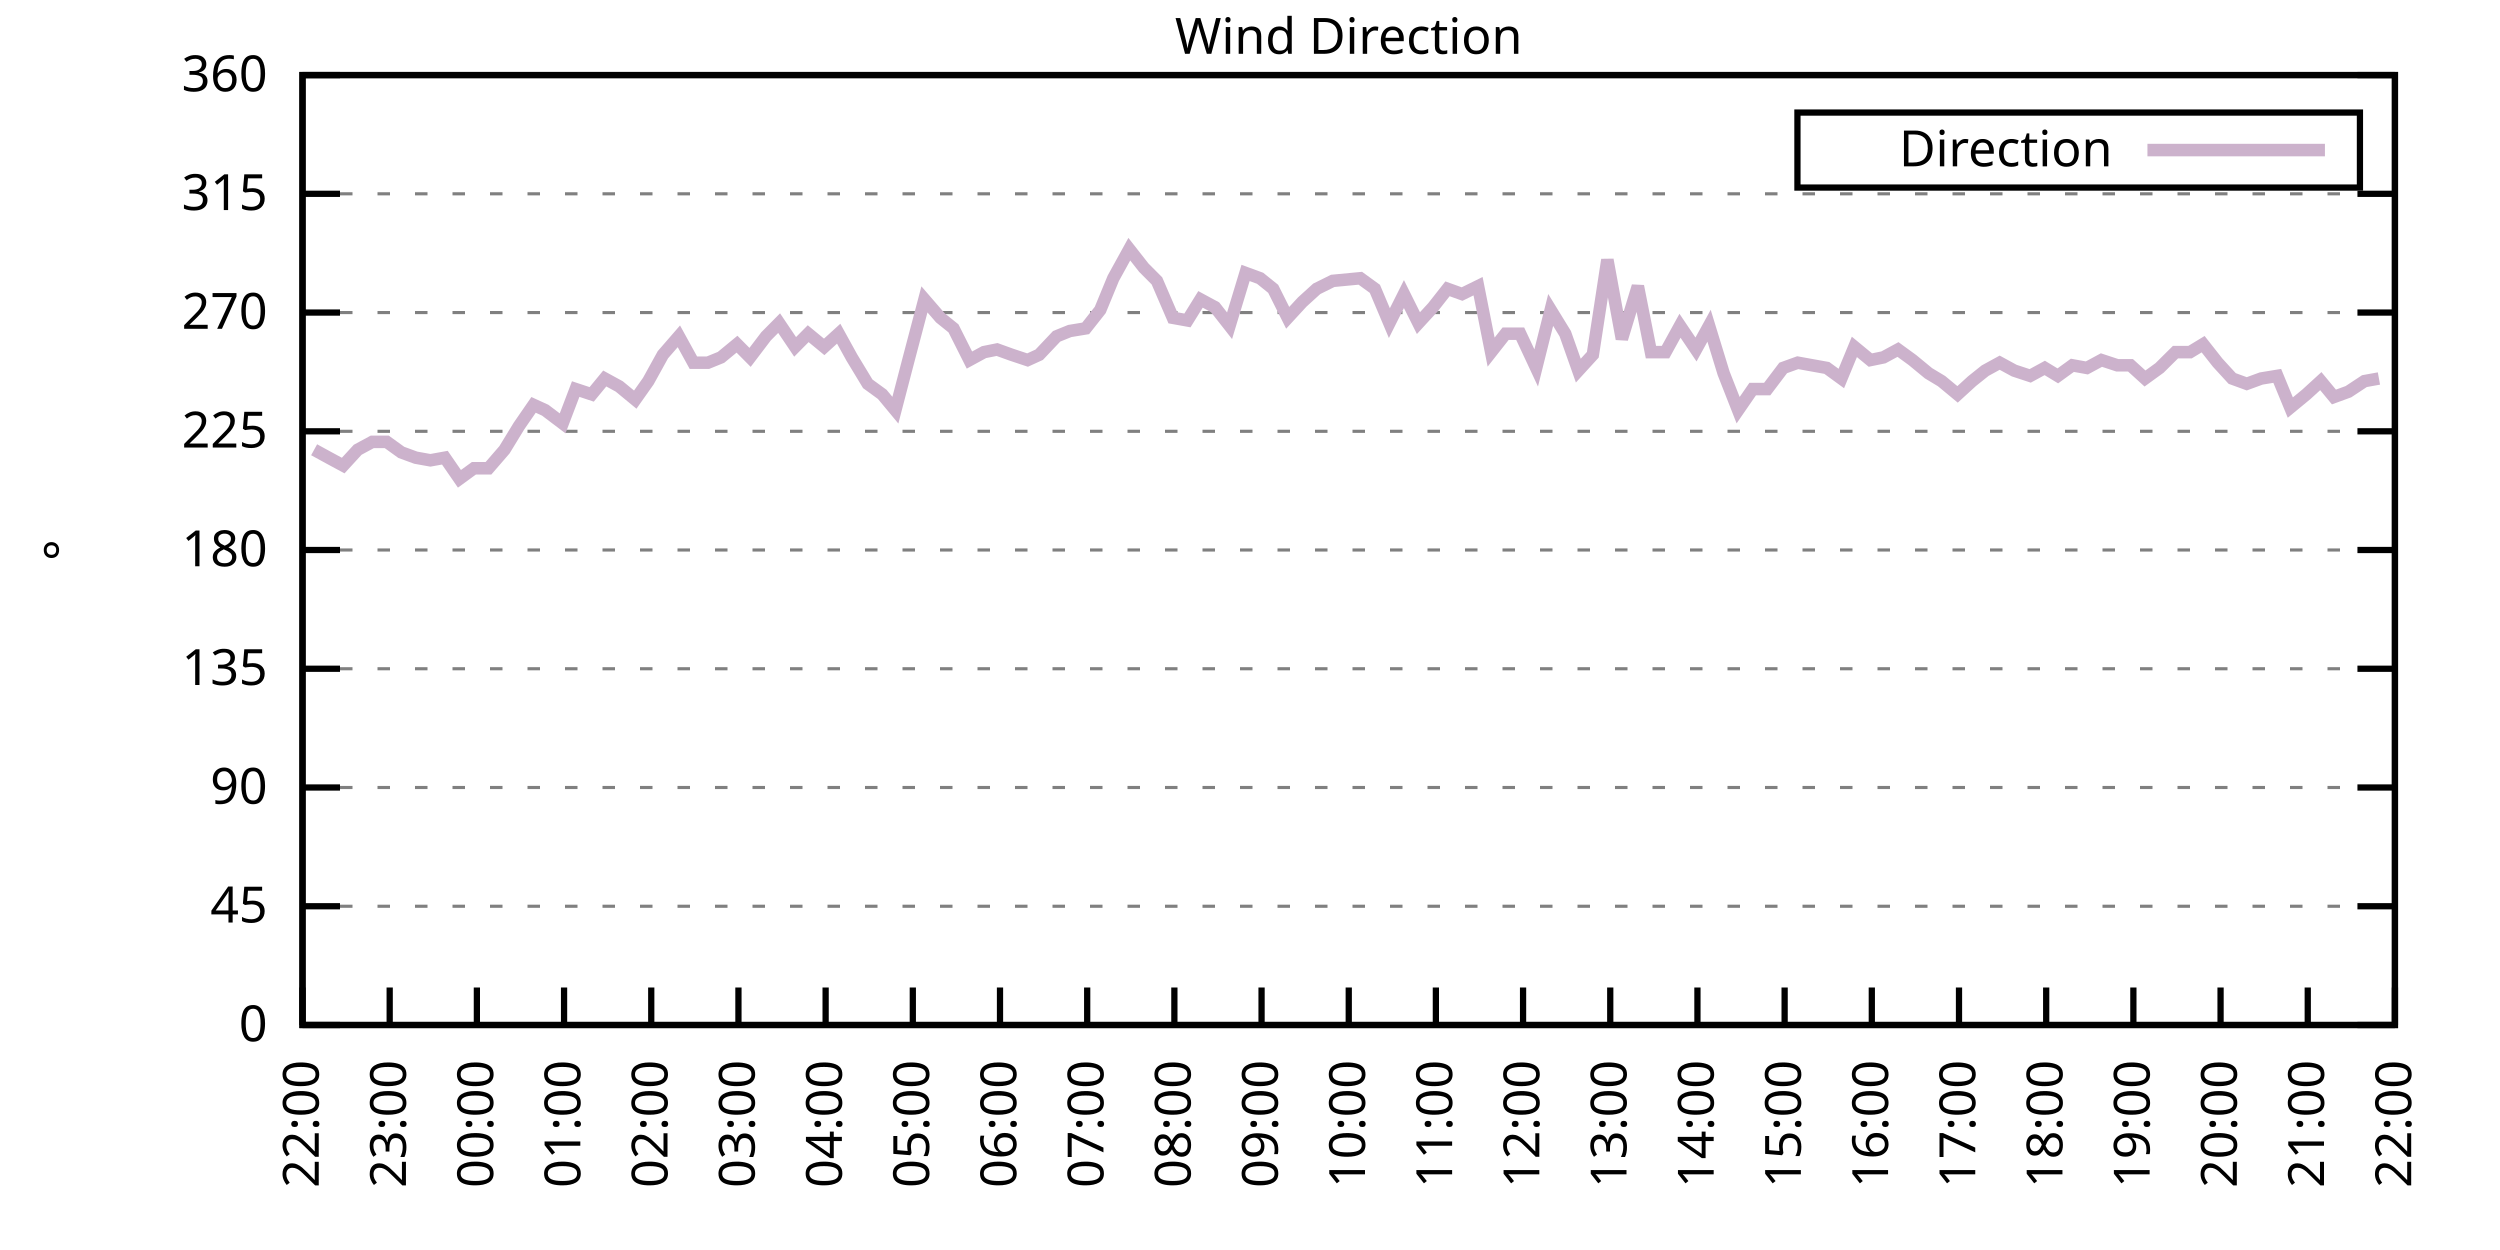
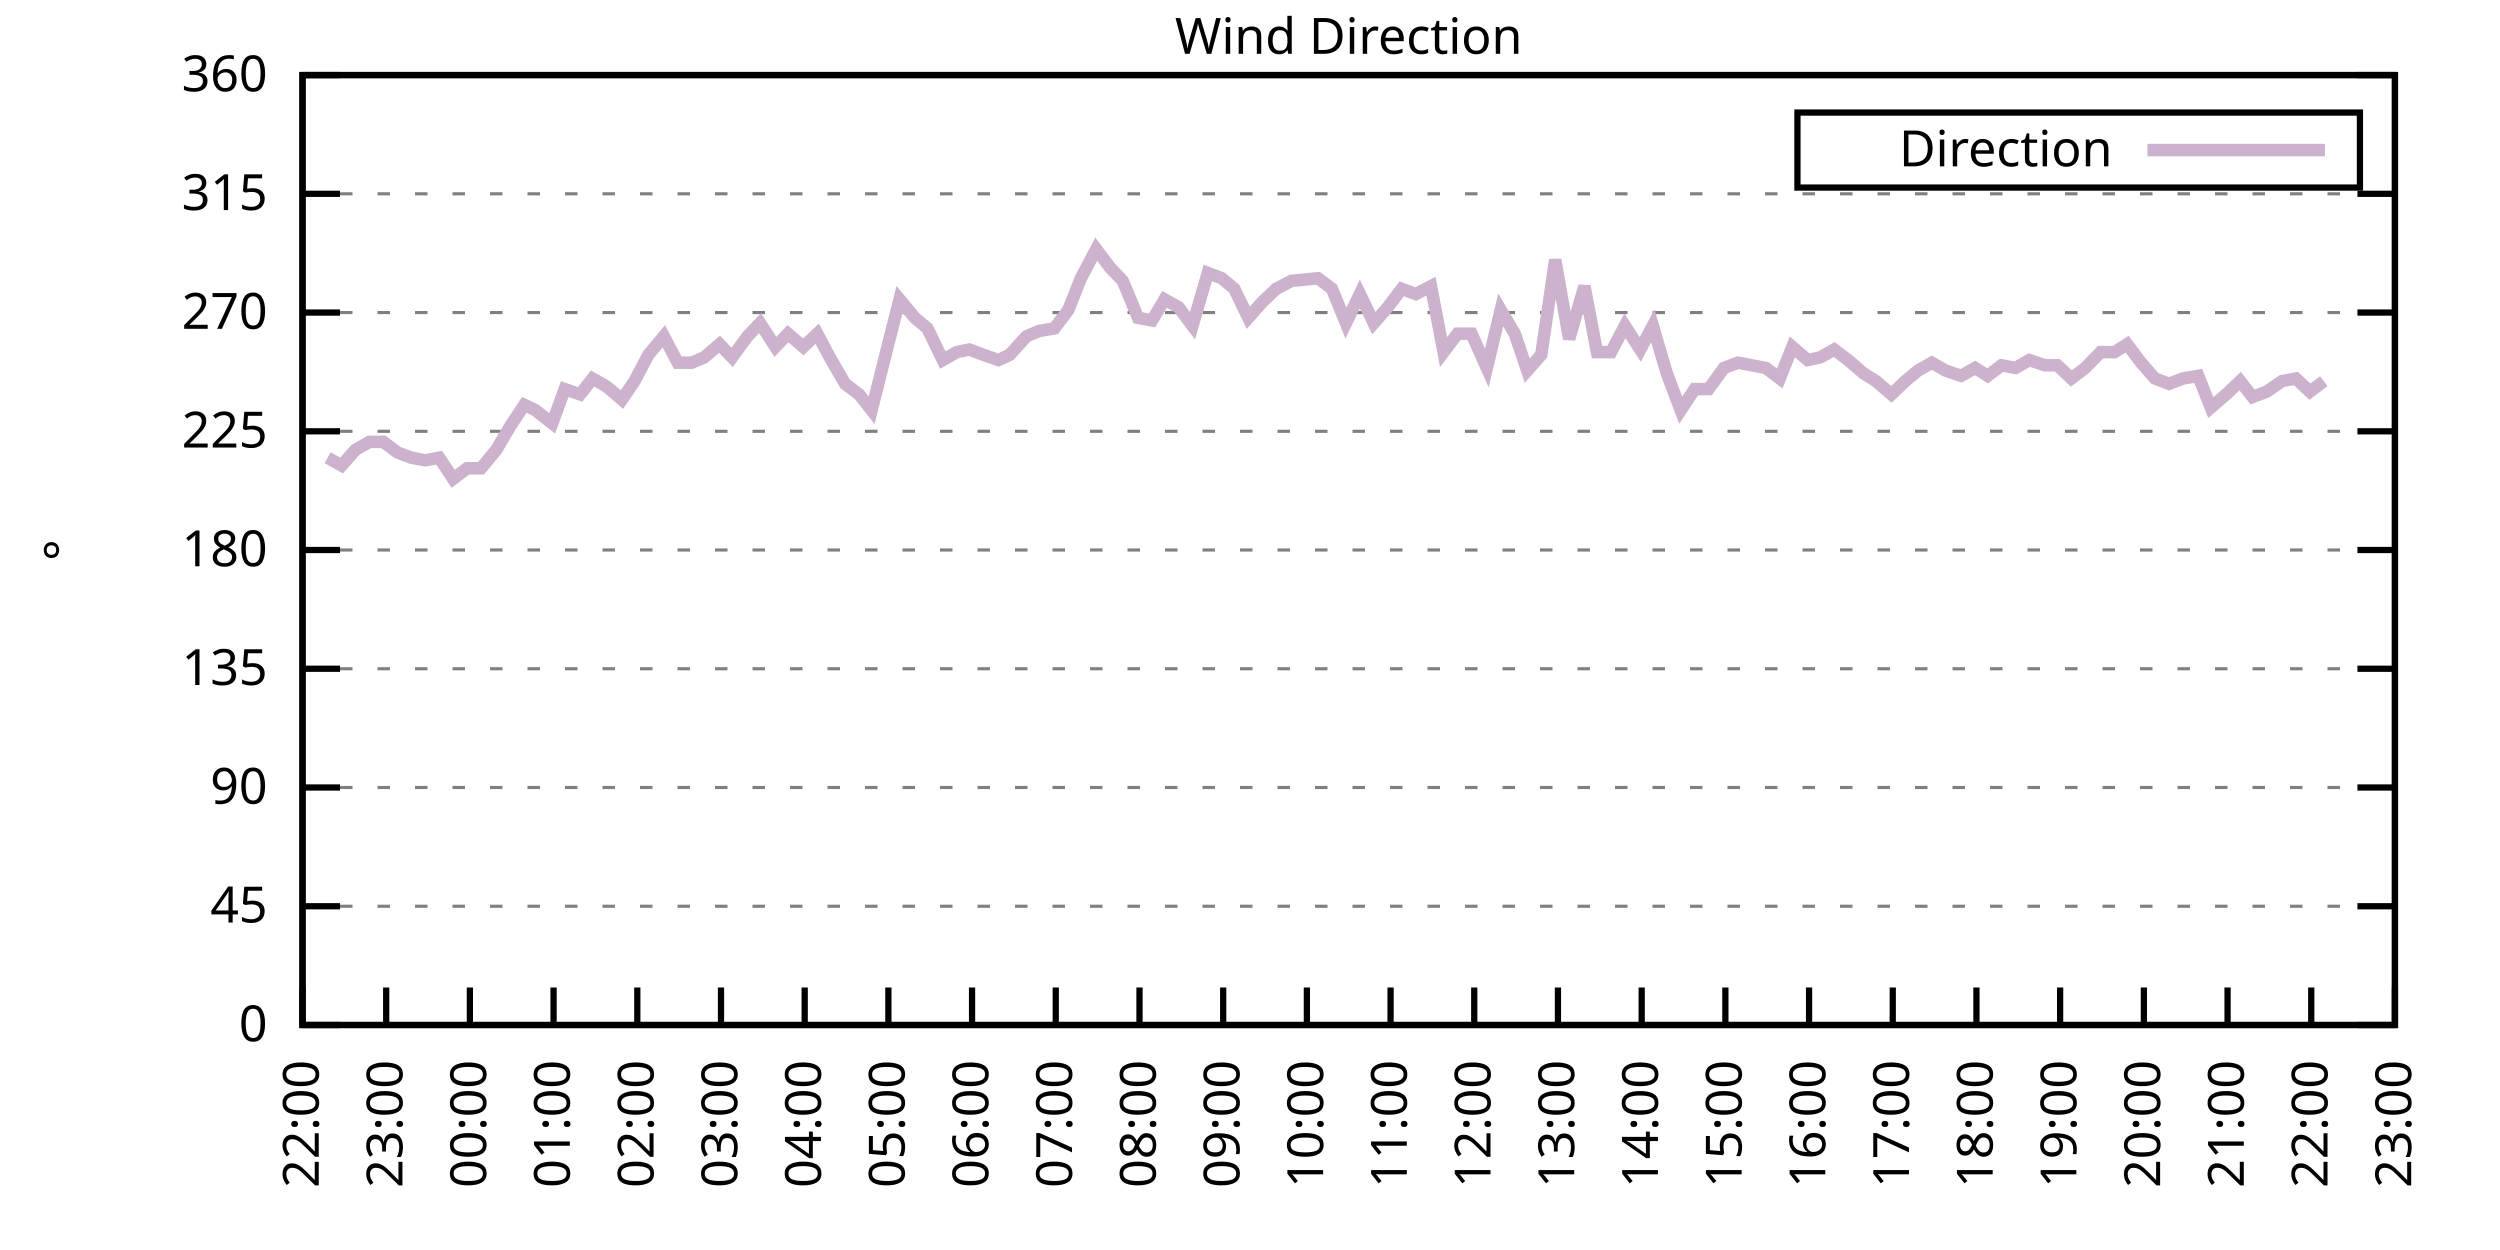
<svg xmlns="http://www.w3.org/2000/svg" xmlns:xlink="http://www.w3.org/1999/xlink" width="400" height="200" viewBox="0 0 400 200">
  <g id="gnuplot_canvas">
    <rect x="0" y="0" width="400" height="200" fill="none" />
    <defs>
      <circle id="gpDot" r="0.5" stroke-width="0.5" stroke="currentColor" />
      <path id="gpPt0" stroke-width="0.333" stroke="currentColor" d="M-1,0 h2 M0,-1 v2" />
      <path id="gpPt1" stroke-width="0.333" stroke="currentColor" d="M-1,-1 L1,1 M1,-1 L-1,1" />
      <path id="gpPt2" stroke-width="0.333" stroke="currentColor" d="M-1,0 L1,0 M0,-1 L0,1 M-1,-1 L1,1 M-1,1 L1,-1" />
      <rect id="gpPt3" stroke-width="0.333" stroke="currentColor" x="-1" y="-1" width="2" height="2" />
      <rect id="gpPt4" stroke-width="0.333" stroke="currentColor" fill="currentColor" x="-1" y="-1" width="2" height="2" />
      <circle id="gpPt5" stroke-width="0.333" stroke="currentColor" cx="0" cy="0" r="1" />
      <use xlink:href="#gpPt5" id="gpPt6" fill="currentColor" stroke="none" />
      <path id="gpPt7" stroke-width="0.333" stroke="currentColor" d="M0,-1.33 L-1.33,0.67 L1.33,0.67 z" />
      <use xlink:href="#gpPt7" id="gpPt8" fill="currentColor" stroke="none" />
      <use xlink:href="#gpPt7" id="gpPt9" stroke="currentColor" transform="rotate(180)" />
      <use xlink:href="#gpPt9" id="gpPt10" fill="currentColor" stroke="none" />
      <use xlink:href="#gpPt3" id="gpPt11" stroke="currentColor" transform="rotate(45)" />
      <use xlink:href="#gpPt11" id="gpPt12" fill="currentColor" stroke="none" />
      <path id="gpPt13" stroke-width="0.333" stroke="currentColor" d="M0,1.330 L1.265,0.411 L0.782,-1.067 L-0.782,-1.076 L-1.265,0.411 z" />
      <use xlink:href="#gpPt13" id="gpPt14" fill="currentColor" stroke="none" />
      <filter id="textbox" filterUnits="objectBoundingBox" x="0" y="0" height="1" width="1">
        <feFlood flood-color="white" flood-opacity="1" result="bgnd" />
        <feComposite in="SourceGraphic" in2="bgnd" operator="atop" />
      </filter>
      <filter id="greybox" filterUnits="objectBoundingBox" x="0" y="0" height="1" width="1">
        <feFlood flood-color="lightgrey" flood-opacity="1" result="grey" />
        <feComposite in="SourceGraphic" in2="grey" operator="atop" />
      </filter>
    </defs>
    <g fill="none" color="white" stroke="currentColor" stroke-width="1.00" stroke-linecap="butt" stroke-linejoin="miter">
</g>
    <g fill="none" color="black" stroke="currentColor" stroke-width="1.00" stroke-linecap="butt" stroke-linejoin="miter">
      <g stroke="none" shape-rendering="crispEdges">
        <polygon fill="rgb(255, 255, 255)" points="48.40,164.00 383.18,164.00 383.18,12.02 48.40,12.02 " />
      </g>
    </g>
    <g fill="none" color="black" stroke="currentColor" stroke-width="1.00" stroke-linecap="butt" stroke-linejoin="miter">
</g>
    <g fill="none" color="black" stroke="black" stroke-width="0.50" stroke-linecap="butt" stroke-linejoin="miter">
</g>
    <g fill="none" color="gray" stroke="currentColor" stroke-width="0.50" stroke-linecap="butt" stroke-linejoin="miter">
      <path stroke="gray" stroke-dasharray="2,4" class="gridline" d="M48.40,164.00 L383.19,164.00  " />
    </g>
    <g fill="none" color="gray" stroke="gray" stroke-width="1.00" stroke-linecap="butt" stroke-linejoin="miter">
</g>
    <g fill="none" color="black" stroke="currentColor" stroke-width="1.00" stroke-linecap="butt" stroke-linejoin="miter">
      <path stroke="black" d="M48.40,164.00 L54.40,164.00 M383.19,164.00 L377.19,164.00  " />
      <g transform="translate(42.80,166.60)" stroke="none" fill="black" font-family="Sans" font-size="8.00" text-anchor="end">
        <text>
          <tspan font-family="Sans"> 0</tspan>
        </text>
      </g>
    </g>
    <g fill="none" color="black" stroke="currentColor" stroke-width="1.00" stroke-linecap="butt" stroke-linejoin="miter">
</g>
    <g fill="none" color="black" stroke="black" stroke-width="0.50" stroke-linecap="butt" stroke-linejoin="miter">
</g>
    <g fill="none" color="gray" stroke="currentColor" stroke-width="0.50" stroke-linecap="butt" stroke-linejoin="miter">
      <path stroke="gray" stroke-dasharray="2,4" class="gridline" d="M48.40,145.00 L383.19,145.00  " />
    </g>
    <g fill="none" color="gray" stroke="gray" stroke-width="1.00" stroke-linecap="butt" stroke-linejoin="miter">
</g>
    <g fill="none" color="black" stroke="currentColor" stroke-width="1.00" stroke-linecap="butt" stroke-linejoin="miter">
      <path stroke="black" d="M48.40,145.00 L54.40,145.00 M383.19,145.00 L377.19,145.00  " />
      <g transform="translate(42.80,147.60)" stroke="none" fill="black" font-family="Sans" font-size="8.00" text-anchor="end">
        <text>
          <tspan font-family="Sans"> 45</tspan>
        </text>
      </g>
    </g>
    <g fill="none" color="black" stroke="currentColor" stroke-width="1.00" stroke-linecap="butt" stroke-linejoin="miter">
</g>
    <g fill="none" color="black" stroke="black" stroke-width="0.50" stroke-linecap="butt" stroke-linejoin="miter">
</g>
    <g fill="none" color="gray" stroke="currentColor" stroke-width="0.50" stroke-linecap="butt" stroke-linejoin="miter">
      <path stroke="gray" stroke-dasharray="2,4" class="gridline" d="M48.40,126.00 L383.19,126.00  " />
    </g>
    <g fill="none" color="gray" stroke="gray" stroke-width="1.00" stroke-linecap="butt" stroke-linejoin="miter">
</g>
    <g fill="none" color="black" stroke="currentColor" stroke-width="1.00" stroke-linecap="butt" stroke-linejoin="miter">
      <path stroke="black" d="M48.40,126.00 L54.40,126.00 M383.19,126.00 L377.19,126.00  " />
      <g transform="translate(42.80,128.60)" stroke="none" fill="black" font-family="Sans" font-size="8.00" text-anchor="end">
        <text>
          <tspan font-family="Sans"> 90</tspan>
        </text>
      </g>
    </g>
    <g fill="none" color="black" stroke="currentColor" stroke-width="1.00" stroke-linecap="butt" stroke-linejoin="miter">
</g>
    <g fill="none" color="black" stroke="black" stroke-width="0.50" stroke-linecap="butt" stroke-linejoin="miter">
</g>
    <g fill="none" color="gray" stroke="currentColor" stroke-width="0.50" stroke-linecap="butt" stroke-linejoin="miter">
      <path stroke="gray" stroke-dasharray="2,4" class="gridline" d="M48.40,107.00 L383.19,107.00  " />
    </g>
    <g fill="none" color="gray" stroke="gray" stroke-width="1.00" stroke-linecap="butt" stroke-linejoin="miter">
</g>
    <g fill="none" color="black" stroke="currentColor" stroke-width="1.00" stroke-linecap="butt" stroke-linejoin="miter">
      <path stroke="black" d="M48.40,107.00 L54.40,107.00 M383.19,107.00 L377.19,107.00  " />
      <g transform="translate(42.80,109.60)" stroke="none" fill="black" font-family="Sans" font-size="8.00" text-anchor="end">
        <text>
          <tspan font-family="Sans"> 135</tspan>
        </text>
      </g>
    </g>
    <g fill="none" color="black" stroke="currentColor" stroke-width="1.00" stroke-linecap="butt" stroke-linejoin="miter">
</g>
    <g fill="none" color="black" stroke="black" stroke-width="0.50" stroke-linecap="butt" stroke-linejoin="miter">
</g>
    <g fill="none" color="gray" stroke="currentColor" stroke-width="0.50" stroke-linecap="butt" stroke-linejoin="miter">
      <path stroke="gray" stroke-dasharray="2,4" class="gridline" d="M48.40,88.00 L383.19,88.00  " />
    </g>
    <g fill="none" color="gray" stroke="gray" stroke-width="1.00" stroke-linecap="butt" stroke-linejoin="miter">
</g>
    <g fill="none" color="black" stroke="currentColor" stroke-width="1.00" stroke-linecap="butt" stroke-linejoin="miter">
      <path stroke="black" d="M48.40,88.00 L54.40,88.00 M383.19,88.00 L377.19,88.00  " />
      <g transform="translate(42.80,90.60)" stroke="none" fill="black" font-family="Sans" font-size="8.00" text-anchor="end">
        <text>
          <tspan font-family="Sans"> 180</tspan>
        </text>
      </g>
    </g>
    <g fill="none" color="black" stroke="currentColor" stroke-width="1.00" stroke-linecap="butt" stroke-linejoin="miter">
</g>
    <g fill="none" color="black" stroke="black" stroke-width="0.50" stroke-linecap="butt" stroke-linejoin="miter">
</g>
    <g fill="none" color="gray" stroke="currentColor" stroke-width="0.50" stroke-linecap="butt" stroke-linejoin="miter">
      <path stroke="gray" stroke-dasharray="2,4" class="gridline" d="M48.40,69.01 L383.19,69.01  " />
    </g>
    <g fill="none" color="gray" stroke="gray" stroke-width="1.00" stroke-linecap="butt" stroke-linejoin="miter">
</g>
    <g fill="none" color="black" stroke="currentColor" stroke-width="1.00" stroke-linecap="butt" stroke-linejoin="miter">
      <path stroke="black" d="M48.40,69.01 L54.40,69.01 M383.19,69.01 L377.19,69.01  " />
      <g transform="translate(42.80,71.61)" stroke="none" fill="black" font-family="Sans" font-size="8.00" text-anchor="end">
        <text>
          <tspan font-family="Sans"> 225</tspan>
        </text>
      </g>
    </g>
    <g fill="none" color="black" stroke="currentColor" stroke-width="1.00" stroke-linecap="butt" stroke-linejoin="miter">
</g>
    <g fill="none" color="black" stroke="black" stroke-width="0.50" stroke-linecap="butt" stroke-linejoin="miter">
</g>
    <g fill="none" color="gray" stroke="currentColor" stroke-width="0.50" stroke-linecap="butt" stroke-linejoin="miter">
      <path stroke="gray" stroke-dasharray="2,4" class="gridline" d="M48.40,50.01 L383.19,50.01  " />
    </g>
    <g fill="none" color="gray" stroke="gray" stroke-width="1.00" stroke-linecap="butt" stroke-linejoin="miter">
</g>
    <g fill="none" color="black" stroke="currentColor" stroke-width="1.00" stroke-linecap="butt" stroke-linejoin="miter">
      <path stroke="black" d="M48.40,50.01 L54.40,50.01 M383.19,50.01 L377.19,50.01  " />
      <g transform="translate(42.80,52.61)" stroke="none" fill="black" font-family="Sans" font-size="8.00" text-anchor="end">
        <text>
          <tspan font-family="Sans"> 270</tspan>
        </text>
      </g>
    </g>
    <g fill="none" color="black" stroke="currentColor" stroke-width="1.00" stroke-linecap="butt" stroke-linejoin="miter">
</g>
    <g fill="none" color="black" stroke="black" stroke-width="0.50" stroke-linecap="butt" stroke-linejoin="miter">
</g>
    <g fill="none" color="gray" stroke="currentColor" stroke-width="0.50" stroke-linecap="butt" stroke-linejoin="miter">
      <path stroke="gray" stroke-dasharray="2,4" class="gridline" d="M48.40,31.01 L383.19,31.01  " />
    </g>
    <g fill="none" color="gray" stroke="gray" stroke-width="1.00" stroke-linecap="butt" stroke-linejoin="miter">
</g>
    <g fill="none" color="black" stroke="currentColor" stroke-width="1.00" stroke-linecap="butt" stroke-linejoin="miter">
      <path stroke="black" d="M48.40,31.01 L54.40,31.01 M383.19,31.01 L377.19,31.01  " />
      <g transform="translate(42.80,33.61)" stroke="none" fill="black" font-family="Sans" font-size="8.00" text-anchor="end">
        <text>
          <tspan font-family="Sans"> 315</tspan>
        </text>
      </g>
    </g>
    <g fill="none" color="black" stroke="currentColor" stroke-width="1.00" stroke-linecap="butt" stroke-linejoin="miter">
</g>
    <g fill="none" color="black" stroke="black" stroke-width="0.50" stroke-linecap="butt" stroke-linejoin="miter">
</g>
    <g fill="none" color="gray" stroke="currentColor" stroke-width="0.50" stroke-linecap="butt" stroke-linejoin="miter">
      <path stroke="gray" stroke-dasharray="2,4" class="gridline" d="M48.40,12.01 L383.19,12.01  " />
    </g>
    <g fill="none" color="gray" stroke="gray" stroke-width="1.00" stroke-linecap="butt" stroke-linejoin="miter">
</g>
    <g fill="none" color="black" stroke="currentColor" stroke-width="1.00" stroke-linecap="butt" stroke-linejoin="miter">
      <path stroke="black" d="M48.40,12.01 L54.40,12.01 M383.19,12.01 L377.19,12.01  " />
      <g transform="translate(42.80,14.61)" stroke="none" fill="black" font-family="Sans" font-size="8.00" text-anchor="end">
        <text>
          <tspan font-family="Sans"> 360</tspan>
        </text>
      </g>
    </g>
    <g fill="none" color="black" stroke="currentColor" stroke-width="1.00" stroke-linecap="butt" stroke-linejoin="miter">
      <path stroke="black" d="M48.40,164.00 L48.40,158.00  " />
      <g transform="translate(51.00,169.60) rotate(270.00)" stroke="none" fill="black" font-family="Sans" font-size="8.00" text-anchor="end">
        <text>
          <tspan font-family="Sans">22:00</tspan>
        </text>
      </g>
    </g>
    <g fill="none" color="black" stroke="currentColor" stroke-width="1.00" stroke-linecap="butt" stroke-linejoin="miter">
-       <path stroke="black" d="M62.35,164.00 L62.35,158.00  " />
-       <g transform="translate(64.95,169.60) rotate(270.00)" stroke="none" fill="black" font-family="Sans" font-size="8.00" text-anchor="end">
+       <path stroke="black" d="M61.79,164.00 L61.79,158.00  " />
+       <g transform="translate(64.39,169.60) rotate(270.00)" stroke="none" fill="black" font-family="Sans" font-size="8.00" text-anchor="end">
        <text>
          <tspan font-family="Sans">23:00</tspan>
        </text>
      </g>
    </g>
    <g fill="none" color="black" stroke="currentColor" stroke-width="1.00" stroke-linecap="butt" stroke-linejoin="miter">
-       <path stroke="black" d="M76.30,164.00 L76.30,158.00  " />
-       <g transform="translate(78.90,169.60) rotate(270.00)" stroke="none" fill="black" font-family="Sans" font-size="8.00" text-anchor="end">
+       <path stroke="black" d="M75.18,164.00 L75.18,158.00  " />
+       <g transform="translate(77.78,169.60) rotate(270.00)" stroke="none" fill="black" font-family="Sans" font-size="8.00" text-anchor="end">
        <text>
          <tspan font-family="Sans">00:00</tspan>
        </text>
      </g>
    </g>
    <g fill="none" color="black" stroke="currentColor" stroke-width="1.00" stroke-linecap="butt" stroke-linejoin="miter">
-       <path stroke="black" d="M90.25,164.00 L90.25,158.00  " />
-       <g transform="translate(92.85,169.60) rotate(270.00)" stroke="none" fill="black" font-family="Sans" font-size="8.00" text-anchor="end">
+       <path stroke="black" d="M88.57,164.00 L88.57,158.00  " />
+       <g transform="translate(91.17,169.60) rotate(270.00)" stroke="none" fill="black" font-family="Sans" font-size="8.00" text-anchor="end">
        <text>
          <tspan font-family="Sans">01:00</tspan>
        </text>
      </g>
    </g>
    <g fill="none" color="black" stroke="currentColor" stroke-width="1.00" stroke-linecap="butt" stroke-linejoin="miter">
-       <path stroke="black" d="M104.20,164.00 L104.20,158.00  " />
-       <g transform="translate(106.80,169.60) rotate(270.00)" stroke="none" fill="black" font-family="Sans" font-size="8.00" text-anchor="end">
+       <path stroke="black" d="M101.97,164.00 L101.97,158.00  " />
+       <g transform="translate(104.57,169.60) rotate(270.00)" stroke="none" fill="black" font-family="Sans" font-size="8.00" text-anchor="end">
        <text>
          <tspan font-family="Sans">02:00</tspan>
        </text>
      </g>
    </g>
    <g fill="none" color="black" stroke="currentColor" stroke-width="1.00" stroke-linecap="butt" stroke-linejoin="miter">
-       <path stroke="black" d="M118.15,164.00 L118.15,158.00  " />
-       <g transform="translate(120.75,169.60) rotate(270.00)" stroke="none" fill="black" font-family="Sans" font-size="8.00" text-anchor="end">
+       <path stroke="black" d="M115.36,164.00 L115.36,158.00  " />
+       <g transform="translate(117.96,169.60) rotate(270.00)" stroke="none" fill="black" font-family="Sans" font-size="8.00" text-anchor="end">
        <text>
          <tspan font-family="Sans">03:00</tspan>
        </text>
      </g>
    </g>
    <g fill="none" color="black" stroke="currentColor" stroke-width="1.00" stroke-linecap="butt" stroke-linejoin="miter">
-       <path stroke="black" d="M132.10,164.00 L132.10,158.00  " />
-       <g transform="translate(134.70,169.60) rotate(270.00)" stroke="none" fill="black" font-family="Sans" font-size="8.00" text-anchor="end">
+       <path stroke="black" d="M128.75,164.00 L128.75,158.00  " />
+       <g transform="translate(131.35,169.60) rotate(270.00)" stroke="none" fill="black" font-family="Sans" font-size="8.00" text-anchor="end">
        <text>
          <tspan font-family="Sans">04:00</tspan>
        </text>
      </g>
    </g>
    <g fill="none" color="black" stroke="currentColor" stroke-width="1.00" stroke-linecap="butt" stroke-linejoin="miter">
-       <path stroke="black" d="M146.05,164.00 L146.05,158.00  " />
-       <g transform="translate(148.65,169.60) rotate(270.00)" stroke="none" fill="black" font-family="Sans" font-size="8.00" text-anchor="end">
+       <path stroke="black" d="M142.14,164.00 L142.14,158.00  " />
+       <g transform="translate(144.74,169.60) rotate(270.00)" stroke="none" fill="black" font-family="Sans" font-size="8.00" text-anchor="end">
        <text>
          <tspan font-family="Sans">05:00</tspan>
        </text>
      </g>
    </g>
    <g fill="none" color="black" stroke="currentColor" stroke-width="1.00" stroke-linecap="butt" stroke-linejoin="miter">
-       <path stroke="black" d="M160.00,164.00 L160.00,158.00  " />
-       <g transform="translate(162.60,169.60) rotate(270.00)" stroke="none" fill="black" font-family="Sans" font-size="8.00" text-anchor="end">
+       <path stroke="black" d="M155.53,164.00 L155.53,158.00  " />
+       <g transform="translate(158.13,169.60) rotate(270.00)" stroke="none" fill="black" font-family="Sans" font-size="8.00" text-anchor="end">
        <text>
          <tspan font-family="Sans">06:00</tspan>
        </text>
      </g>
    </g>
    <g fill="none" color="black" stroke="currentColor" stroke-width="1.00" stroke-linecap="butt" stroke-linejoin="miter">
-       <path stroke="black" d="M173.95,164.00 L173.95,158.00  " />
-       <g transform="translate(176.55,169.60) rotate(270.00)" stroke="none" fill="black" font-family="Sans" font-size="8.00" text-anchor="end">
+       <path stroke="black" d="M168.92,164.00 L168.92,158.00  " />
+       <g transform="translate(171.52,169.60) rotate(270.00)" stroke="none" fill="black" font-family="Sans" font-size="8.00" text-anchor="end">
        <text>
          <tspan font-family="Sans">07:00</tspan>
        </text>
      </g>
    </g>
    <g fill="none" color="black" stroke="currentColor" stroke-width="1.00" stroke-linecap="butt" stroke-linejoin="miter">
-       <path stroke="black" d="M187.90,164.00 L187.90,158.00  " />
-       <g transform="translate(190.50,169.60) rotate(270.00)" stroke="none" fill="black" font-family="Sans" font-size="8.00" text-anchor="end">
+       <path stroke="black" d="M182.32,164.00 L182.32,158.00  " />
+       <g transform="translate(184.92,169.60) rotate(270.00)" stroke="none" fill="black" font-family="Sans" font-size="8.00" text-anchor="end">
        <text>
          <tspan font-family="Sans">08:00</tspan>
        </text>
      </g>
    </g>
    <g fill="none" color="black" stroke="currentColor" stroke-width="1.00" stroke-linecap="butt" stroke-linejoin="miter">
-       <path stroke="black" d="M201.85,164.00 L201.85,158.00  " />
-       <g transform="translate(204.45,169.60) rotate(270.00)" stroke="none" fill="black" font-family="Sans" font-size="8.00" text-anchor="end">
+       <path stroke="black" d="M195.71,164.00 L195.71,158.00  " />
+       <g transform="translate(198.31,169.60) rotate(270.00)" stroke="none" fill="black" font-family="Sans" font-size="8.00" text-anchor="end">
        <text>
          <tspan font-family="Sans">09:00</tspan>
        </text>
      </g>
    </g>
    <g fill="none" color="black" stroke="currentColor" stroke-width="1.00" stroke-linecap="butt" stroke-linejoin="miter">
-       <path stroke="black" d="M215.80,164.00 L215.80,158.00  " />
-       <g transform="translate(218.40,169.60) rotate(270.00)" stroke="none" fill="black" font-family="Sans" font-size="8.00" text-anchor="end">
+       <path stroke="black" d="M209.10,164.00 L209.10,158.00  " />
+       <g transform="translate(211.70,169.60) rotate(270.00)" stroke="none" fill="black" font-family="Sans" font-size="8.00" text-anchor="end">
        <text>
          <tspan font-family="Sans">10:00</tspan>
        </text>
      </g>
    </g>
    <g fill="none" color="black" stroke="currentColor" stroke-width="1.00" stroke-linecap="butt" stroke-linejoin="miter">
-       <path stroke="black" d="M229.74,164.00 L229.74,158.00  " />
-       <g transform="translate(232.34,169.60) rotate(270.00)" stroke="none" fill="black" font-family="Sans" font-size="8.00" text-anchor="end">
+       <path stroke="black" d="M222.49,164.00 L222.49,158.00  " />
+       <g transform="translate(225.09,169.60) rotate(270.00)" stroke="none" fill="black" font-family="Sans" font-size="8.00" text-anchor="end">
        <text>
          <tspan font-family="Sans">11:00</tspan>
        </text>
      </g>
    </g>
    <g fill="none" color="black" stroke="currentColor" stroke-width="1.00" stroke-linecap="butt" stroke-linejoin="miter">
-       <path stroke="black" d="M243.69,164.00 L243.69,158.00  " />
-       <g transform="translate(246.29,169.60) rotate(270.00)" stroke="none" fill="black" font-family="Sans" font-size="8.00" text-anchor="end">
+       <path stroke="black" d="M235.88,164.00 L235.88,158.00  " />
+       <g transform="translate(238.48,169.60) rotate(270.00)" stroke="none" fill="black" font-family="Sans" font-size="8.00" text-anchor="end">
        <text>
          <tspan font-family="Sans">12:00</tspan>
        </text>
      </g>
    </g>
    <g fill="none" color="black" stroke="currentColor" stroke-width="1.00" stroke-linecap="butt" stroke-linejoin="miter">
-       <path stroke="black" d="M257.64,164.00 L257.64,158.00  " />
-       <g transform="translate(260.24,169.60) rotate(270.00)" stroke="none" fill="black" font-family="Sans" font-size="8.00" text-anchor="end">
+       <path stroke="black" d="M249.27,164.00 L249.27,158.00  " />
+       <g transform="translate(251.87,169.60) rotate(270.00)" stroke="none" fill="black" font-family="Sans" font-size="8.00" text-anchor="end">
        <text>
          <tspan font-family="Sans">13:00</tspan>
        </text>
      </g>
    </g>
    <g fill="none" color="black" stroke="currentColor" stroke-width="1.00" stroke-linecap="butt" stroke-linejoin="miter">
-       <path stroke="black" d="M271.59,164.00 L271.59,158.00  " />
-       <g transform="translate(274.19,169.60) rotate(270.00)" stroke="none" fill="black" font-family="Sans" font-size="8.00" text-anchor="end">
+       <path stroke="black" d="M262.67,164.00 L262.67,158.00  " />
+       <g transform="translate(265.27,169.60) rotate(270.00)" stroke="none" fill="black" font-family="Sans" font-size="8.00" text-anchor="end">
        <text>
          <tspan font-family="Sans">14:00</tspan>
        </text>
      </g>
    </g>
    <g fill="none" color="black" stroke="currentColor" stroke-width="1.00" stroke-linecap="butt" stroke-linejoin="miter">
-       <path stroke="black" d="M285.54,164.00 L285.54,158.00  " />
-       <g transform="translate(288.14,169.60) rotate(270.00)" stroke="none" fill="black" font-family="Sans" font-size="8.00" text-anchor="end">
+       <path stroke="black" d="M276.06,164.00 L276.06,158.00  " />
+       <g transform="translate(278.66,169.60) rotate(270.00)" stroke="none" fill="black" font-family="Sans" font-size="8.00" text-anchor="end">
        <text>
          <tspan font-family="Sans">15:00</tspan>
        </text>
      </g>
    </g>
    <g fill="none" color="black" stroke="currentColor" stroke-width="1.00" stroke-linecap="butt" stroke-linejoin="miter">
-       <path stroke="black" d="M299.49,164.00 L299.49,158.00  " />
-       <g transform="translate(302.09,169.60) rotate(270.00)" stroke="none" fill="black" font-family="Sans" font-size="8.00" text-anchor="end">
+       <path stroke="black" d="M289.45,164.00 L289.45,158.00  " />
+       <g transform="translate(292.05,169.60) rotate(270.00)" stroke="none" fill="black" font-family="Sans" font-size="8.00" text-anchor="end">
        <text>
          <tspan font-family="Sans">16:00</tspan>
        </text>
      </g>
    </g>
    <g fill="none" color="black" stroke="currentColor" stroke-width="1.00" stroke-linecap="butt" stroke-linejoin="miter">
-       <path stroke="black" d="M313.44,164.00 L313.44,158.00  " />
-       <g transform="translate(316.04,169.60) rotate(270.00)" stroke="none" fill="black" font-family="Sans" font-size="8.00" text-anchor="end">
+       <path stroke="black" d="M302.84,164.00 L302.84,158.00  " />
+       <g transform="translate(305.44,169.60) rotate(270.00)" stroke="none" fill="black" font-family="Sans" font-size="8.00" text-anchor="end">
        <text>
          <tspan font-family="Sans">17:00</tspan>
        </text>
      </g>
    </g>
    <g fill="none" color="black" stroke="currentColor" stroke-width="1.00" stroke-linecap="butt" stroke-linejoin="miter">
-       <path stroke="black" d="M327.39,164.00 L327.39,158.00  " />
-       <g transform="translate(329.99,169.60) rotate(270.00)" stroke="none" fill="black" font-family="Sans" font-size="8.00" text-anchor="end">
+       <path stroke="black" d="M316.23,164.00 L316.23,158.00  " />
+       <g transform="translate(318.83,169.60) rotate(270.00)" stroke="none" fill="black" font-family="Sans" font-size="8.00" text-anchor="end">
        <text>
          <tspan font-family="Sans">18:00</tspan>
        </text>
      </g>
    </g>
    <g fill="none" color="black" stroke="currentColor" stroke-width="1.00" stroke-linecap="butt" stroke-linejoin="miter">
-       <path stroke="black" d="M341.34,164.00 L341.34,158.00  " />
-       <g transform="translate(343.94,169.60) rotate(270.00)" stroke="none" fill="black" font-family="Sans" font-size="8.00" text-anchor="end">
+       <path stroke="black" d="M329.62,164.00 L329.62,158.00  " />
+       <g transform="translate(332.22,169.60) rotate(270.00)" stroke="none" fill="black" font-family="Sans" font-size="8.00" text-anchor="end">
        <text>
          <tspan font-family="Sans">19:00</tspan>
        </text>
      </g>
    </g>
    <g fill="none" color="black" stroke="currentColor" stroke-width="1.00" stroke-linecap="butt" stroke-linejoin="miter">
-       <path stroke="black" d="M355.29,164.00 L355.29,158.00  " />
-       <g transform="translate(357.89,169.60) rotate(270.00)" stroke="none" fill="black" font-family="Sans" font-size="8.00" text-anchor="end">
+       <path stroke="black" d="M343.02,164.00 L343.02,158.00  " />
+       <g transform="translate(345.62,169.60) rotate(270.00)" stroke="none" fill="black" font-family="Sans" font-size="8.00" text-anchor="end">
        <text>
          <tspan font-family="Sans">20:00</tspan>
        </text>
      </g>
    </g>
    <g fill="none" color="black" stroke="currentColor" stroke-width="1.00" stroke-linecap="butt" stroke-linejoin="miter">
-       <path stroke="black" d="M369.24,164.00 L369.24,158.00  " />
-       <g transform="translate(371.84,169.60) rotate(270.00)" stroke="none" fill="black" font-family="Sans" font-size="8.00" text-anchor="end">
+       <path stroke="black" d="M356.41,164.00 L356.41,158.00  " />
+       <g transform="translate(359.01,169.60) rotate(270.00)" stroke="none" fill="black" font-family="Sans" font-size="8.00" text-anchor="end">
        <text>
          <tspan font-family="Sans">21:00</tspan>
+         </text>
+       </g>
+     </g>
+     <g fill="none" color="black" stroke="currentColor" stroke-width="1.00" stroke-linecap="butt" stroke-linejoin="miter">
+       <path stroke="black" d="M369.80,164.00 L369.80,158.00  " />
+       <g transform="translate(372.40,169.60) rotate(270.00)" stroke="none" fill="black" font-family="Sans" font-size="8.00" text-anchor="end">
+         <text>
+           <tspan font-family="Sans">22:00</tspan>
        </text>
      </g>
    </g>
    <g fill="none" color="black" stroke="currentColor" stroke-width="1.00" stroke-linecap="butt" stroke-linejoin="miter">
      <path stroke="black" d="M383.19,164.00 L383.19,158.00  " />
      <g transform="translate(385.79,169.60) rotate(270.00)" stroke="none" fill="black" font-family="Sans" font-size="8.00" text-anchor="end">
        <text>
-           <tspan font-family="Sans">22:00</tspan>
+           <tspan font-family="Sans">23:00</tspan>
        </text>
      </g>
    </g>
    <g fill="none" color="black" stroke="currentColor" stroke-width="1.00" stroke-linecap="butt" stroke-linejoin="miter">
</g>
    <g fill="none" color="black" stroke="currentColor" stroke-width="1.00" stroke-linecap="butt" stroke-linejoin="miter">
      <path stroke="black" d="M48.40,12.01 L48.40,164.00 L383.19,164.00 L383.19,12.01 L48.40,12.01 Z  " />
    </g>
    <g fill="none" color="black" stroke="currentColor" stroke-width="1.00" stroke-linecap="butt" stroke-linejoin="miter">
</g>
    <g fill="none" color="black" stroke="currentColor" stroke-width="1.00" stroke-linecap="butt" stroke-linejoin="miter">
      <path stroke="black" d="M287.59,30.01 L287.59,18.01 L377.59,18.01 L377.59,30.01 L287.59,30.01 Z  " />
    </g>
    <g id="Wind_direction_plot_1">
      <g fill="none" color="white" stroke="black" stroke-width="2.00" stroke-linecap="butt" stroke-linejoin="miter">
</g>
      <g fill="none" color="black" stroke="currentColor" stroke-width="2.00" stroke-linecap="butt" stroke-linejoin="miter">
        <g transform="translate(337.99,26.61)" stroke="none" fill="black" font-family="Sans" font-size="8.00" text-anchor="end">
          <text>
            <tspan font-family="Sans">Direction</tspan>
          </text>
        </g>
      </g>
      <g fill="none" color="black" stroke="currentColor" stroke-width="2.00" stroke-linecap="butt" stroke-linejoin="miter">
-         <path stroke="rgb(204, 178, 204)" d="M343.59,24.01 L371.99,24.01 M50.26,71.96 L52.58,73.23 L54.91,74.49 L57.23,71.96 L59.56,70.70 L61.88,70.70   L64.21,72.38 L66.53,73.23 L68.86,73.65 L71.18,73.23 L73.51,76.61 L75.83,74.92 L78.16,74.92 L80.72,71.96   L83.04,68.16 L85.37,64.78 L87.23,65.63 L90.02,67.74 L92.11,62.25 L94.67,63.10 L96.76,60.56 L99.08,61.83   L101.64,63.94 L103.73,60.98 L106.06,56.76 L108.62,53.81 L110.94,58.03 L113.27,58.03 L115.36,57.18 L117.92,55.07   L120.01,57.18 L122.57,53.81 L124.66,51.70 L127.22,55.50 L129.31,53.39 L131.87,55.50 L134.19,53.39 L136.28,57.18   L138.84,61.41 L141.16,63.10 L143.26,65.63 L145.35,57.61 L147.91,47.90 L150.46,50.85 L152.56,52.54 L155.11,57.61   L157.44,56.34 L159.53,55.92 L161.86,56.76 L164.41,57.61 L166.27,56.76 L169.06,53.81 L171.16,52.96 L173.71,52.54   L176.04,49.59 L178.13,44.52 L180.69,39.87 L183.01,42.83 L185.11,44.94 L187.66,50.85 L189.99,51.27 L192.08,47.90   L194.41,49.16 L196.73,52.12 L199.29,43.67 L201.61,44.52 L203.71,46.21 L206.03,50.85 L208.36,48.32 L210.68,46.21   L213.24,44.94 L217.65,44.52 L219.98,46.21 L222.30,51.70 L224.63,47.05 L226.95,51.70 L229.28,49.16 L231.60,46.21   L233.93,47.05 L236.49,45.79 L238.58,56.34 L240.90,53.39 L243.23,53.39 L245.79,58.87 L248.11,49.59 L250.44,53.39   L252.53,59.30 L254.85,56.76 L257.18,41.56 L259.50,54.23 L262.06,45.79 L264.15,56.34 L266.48,56.34 L268.80,52.12   L271.36,55.92 L273.45,52.12 L275.78,59.72 L278.10,65.63 L280.43,62.25 L282.75,62.25 L285.31,58.87 L287.64,58.03   L289.96,58.45 L292.29,58.87 L294.61,60.56 L296.70,55.50 L299.26,57.61 L301.35,57.18 L303.68,55.92 L306.00,57.61   L308.56,59.72 L310.65,60.98 L313.21,63.10 L315.53,60.98 L317.63,59.30 L319.95,58.03 L322.28,59.30 L324.83,60.14   L327.16,58.87 L329.25,60.14 L331.58,58.45 L333.90,58.87 L336.23,57.61 L338.78,58.45 L340.88,58.45 L343.20,60.56   L345.53,58.87 L348.08,56.34 L350.41,56.34 L352.50,55.07 L354.83,58.03 L357.15,60.56 L359.48,61.41 L361.80,60.56   L364.36,60.14 L366.45,65.21 L369.01,63.10 L371.33,60.98 L373.43,63.52 L375.75,62.67 L378.31,60.98 L380.63,60.56    " />
+         <path stroke="rgb(204, 178, 204)" d="M343.59,24.01 L371.99,24.01 M52.42,73.23 L54.65,74.49 L56.88,71.96 L59.11,70.70 L61.35,70.70 L63.58,72.38   L65.81,73.23 L68.04,73.65 L70.27,73.23 L72.50,76.61 L74.74,74.92 L76.97,74.92 L79.42,71.96 L81.66,68.16   L83.89,64.78 L85.67,65.63 L88.35,67.74 L90.36,62.25 L92.82,63.10 L94.82,60.56 L97.06,61.83 L99.51,63.94   L101.52,60.98 L103.75,56.76 L106.21,53.81 L108.44,58.03 L110.67,58.03 L112.68,57.18 L115.13,55.07 L117.14,57.18   L119.60,53.81 L121.61,51.70 L124.06,55.50 L126.07,53.39 L128.53,55.50 L130.76,53.39 L132.77,57.18 L135.22,61.41   L137.45,63.10 L139.46,65.63 L141.47,57.61 L143.93,47.90 L146.38,50.85 L148.39,52.54 L150.85,57.61 L153.08,56.34   L155.09,55.92 L157.32,56.76 L159.77,57.61 L161.56,56.76 L164.24,53.81 L166.25,52.96 L168.70,52.54 L170.93,49.59   L172.94,44.52 L175.40,39.87 L177.63,42.83 L179.64,44.94 L182.09,50.85 L184.32,51.27 L186.33,47.90 L188.57,49.16   L190.80,52.12 L193.25,43.67 L195.48,44.52 L197.49,46.21 L199.73,50.85 L201.96,48.32 L204.19,46.21 L206.64,44.94   L210.88,44.52 L213.12,46.21 L215.35,51.70 L217.58,47.05 L219.81,51.70 L222.04,49.16 L224.28,46.21 L226.51,47.05   L228.96,45.79 L230.97,56.34 L233.20,53.39 L235.44,53.39 L237.89,58.87 L240.12,49.59 L242.36,53.39 L244.36,59.30   L246.60,56.76 L248.83,41.56 L251.06,54.23 L253.51,45.79 L255.52,56.34 L257.76,56.34 L259.99,52.12 L262.44,55.92   L264.45,52.12 L266.68,59.72 L268.92,65.63 L271.15,62.25 L273.38,62.25 L275.83,58.87 L278.07,58.03 L280.30,58.45   L282.53,58.87 L284.76,60.56 L286.77,55.50 L289.23,57.61 L291.23,57.18 L293.47,55.92 L295.70,57.61 L298.15,59.72   L300.16,60.98 L302.62,63.10 L304.85,60.98 L306.86,59.30 L309.09,58.03 L311.32,59.30 L313.78,60.14 L316.01,58.87   L318.02,60.14 L320.25,58.45 L322.48,58.87 L324.71,57.61 L327.17,58.45 L329.18,58.45 L331.41,60.56 L333.64,58.87   L336.10,56.34 L338.33,56.34 L340.34,55.07 L342.57,58.03 L344.80,60.56 L347.03,61.41 L349.26,60.56 L351.72,60.14   L353.73,65.21 L356.18,63.10 L358.42,60.98 L360.42,63.52 L362.66,62.67 L365.11,60.98 L367.34,60.56 L369.58,62.67   L371.81,60.98  " />
      </g>
    </g>
    <g fill="none" color="black" stroke="currentColor" stroke-width="2.00" stroke-linecap="butt" stroke-linejoin="miter">
</g>
    <g fill="none" color="black" stroke="black" stroke-width="1.00" stroke-linecap="butt" stroke-linejoin="miter">
</g>
    <g fill="none" color="black" stroke="currentColor" stroke-width="1.00" stroke-linecap="butt" stroke-linejoin="miter">
      <path stroke="black" d="M48.40,12.01 L48.40,164.00 L383.19,164.00 L383.19,12.01 L48.40,12.01 Z  " />
      <g transform="translate(12.80,88.01) rotate(270.00)" stroke="none" fill="black" font-family="Sans" font-size="8.00" text-anchor="middle">
        <text>
          <tspan font-family="Sans">°</tspan>
        </text>
      </g>
    </g>
    <g fill="none" color="black" stroke="currentColor" stroke-width="1.00" stroke-linecap="butt" stroke-linejoin="miter">
</g>
    <g fill="none" color="black" stroke="currentColor" stroke-width="1.00" stroke-linecap="butt" stroke-linejoin="miter">
      <g transform="translate(215.79,8.61)" stroke="none" fill="black" font-family="Sans" font-size="8.00" text-anchor="middle">
        <text>
          <tspan font-family="Sans">Wind Direction</tspan>
        </text>
      </g>
    </g>
    <g fill="none" color="black" stroke="currentColor" stroke-width="1.00" stroke-linecap="butt" stroke-linejoin="miter">
</g>
  </g>
</svg>
